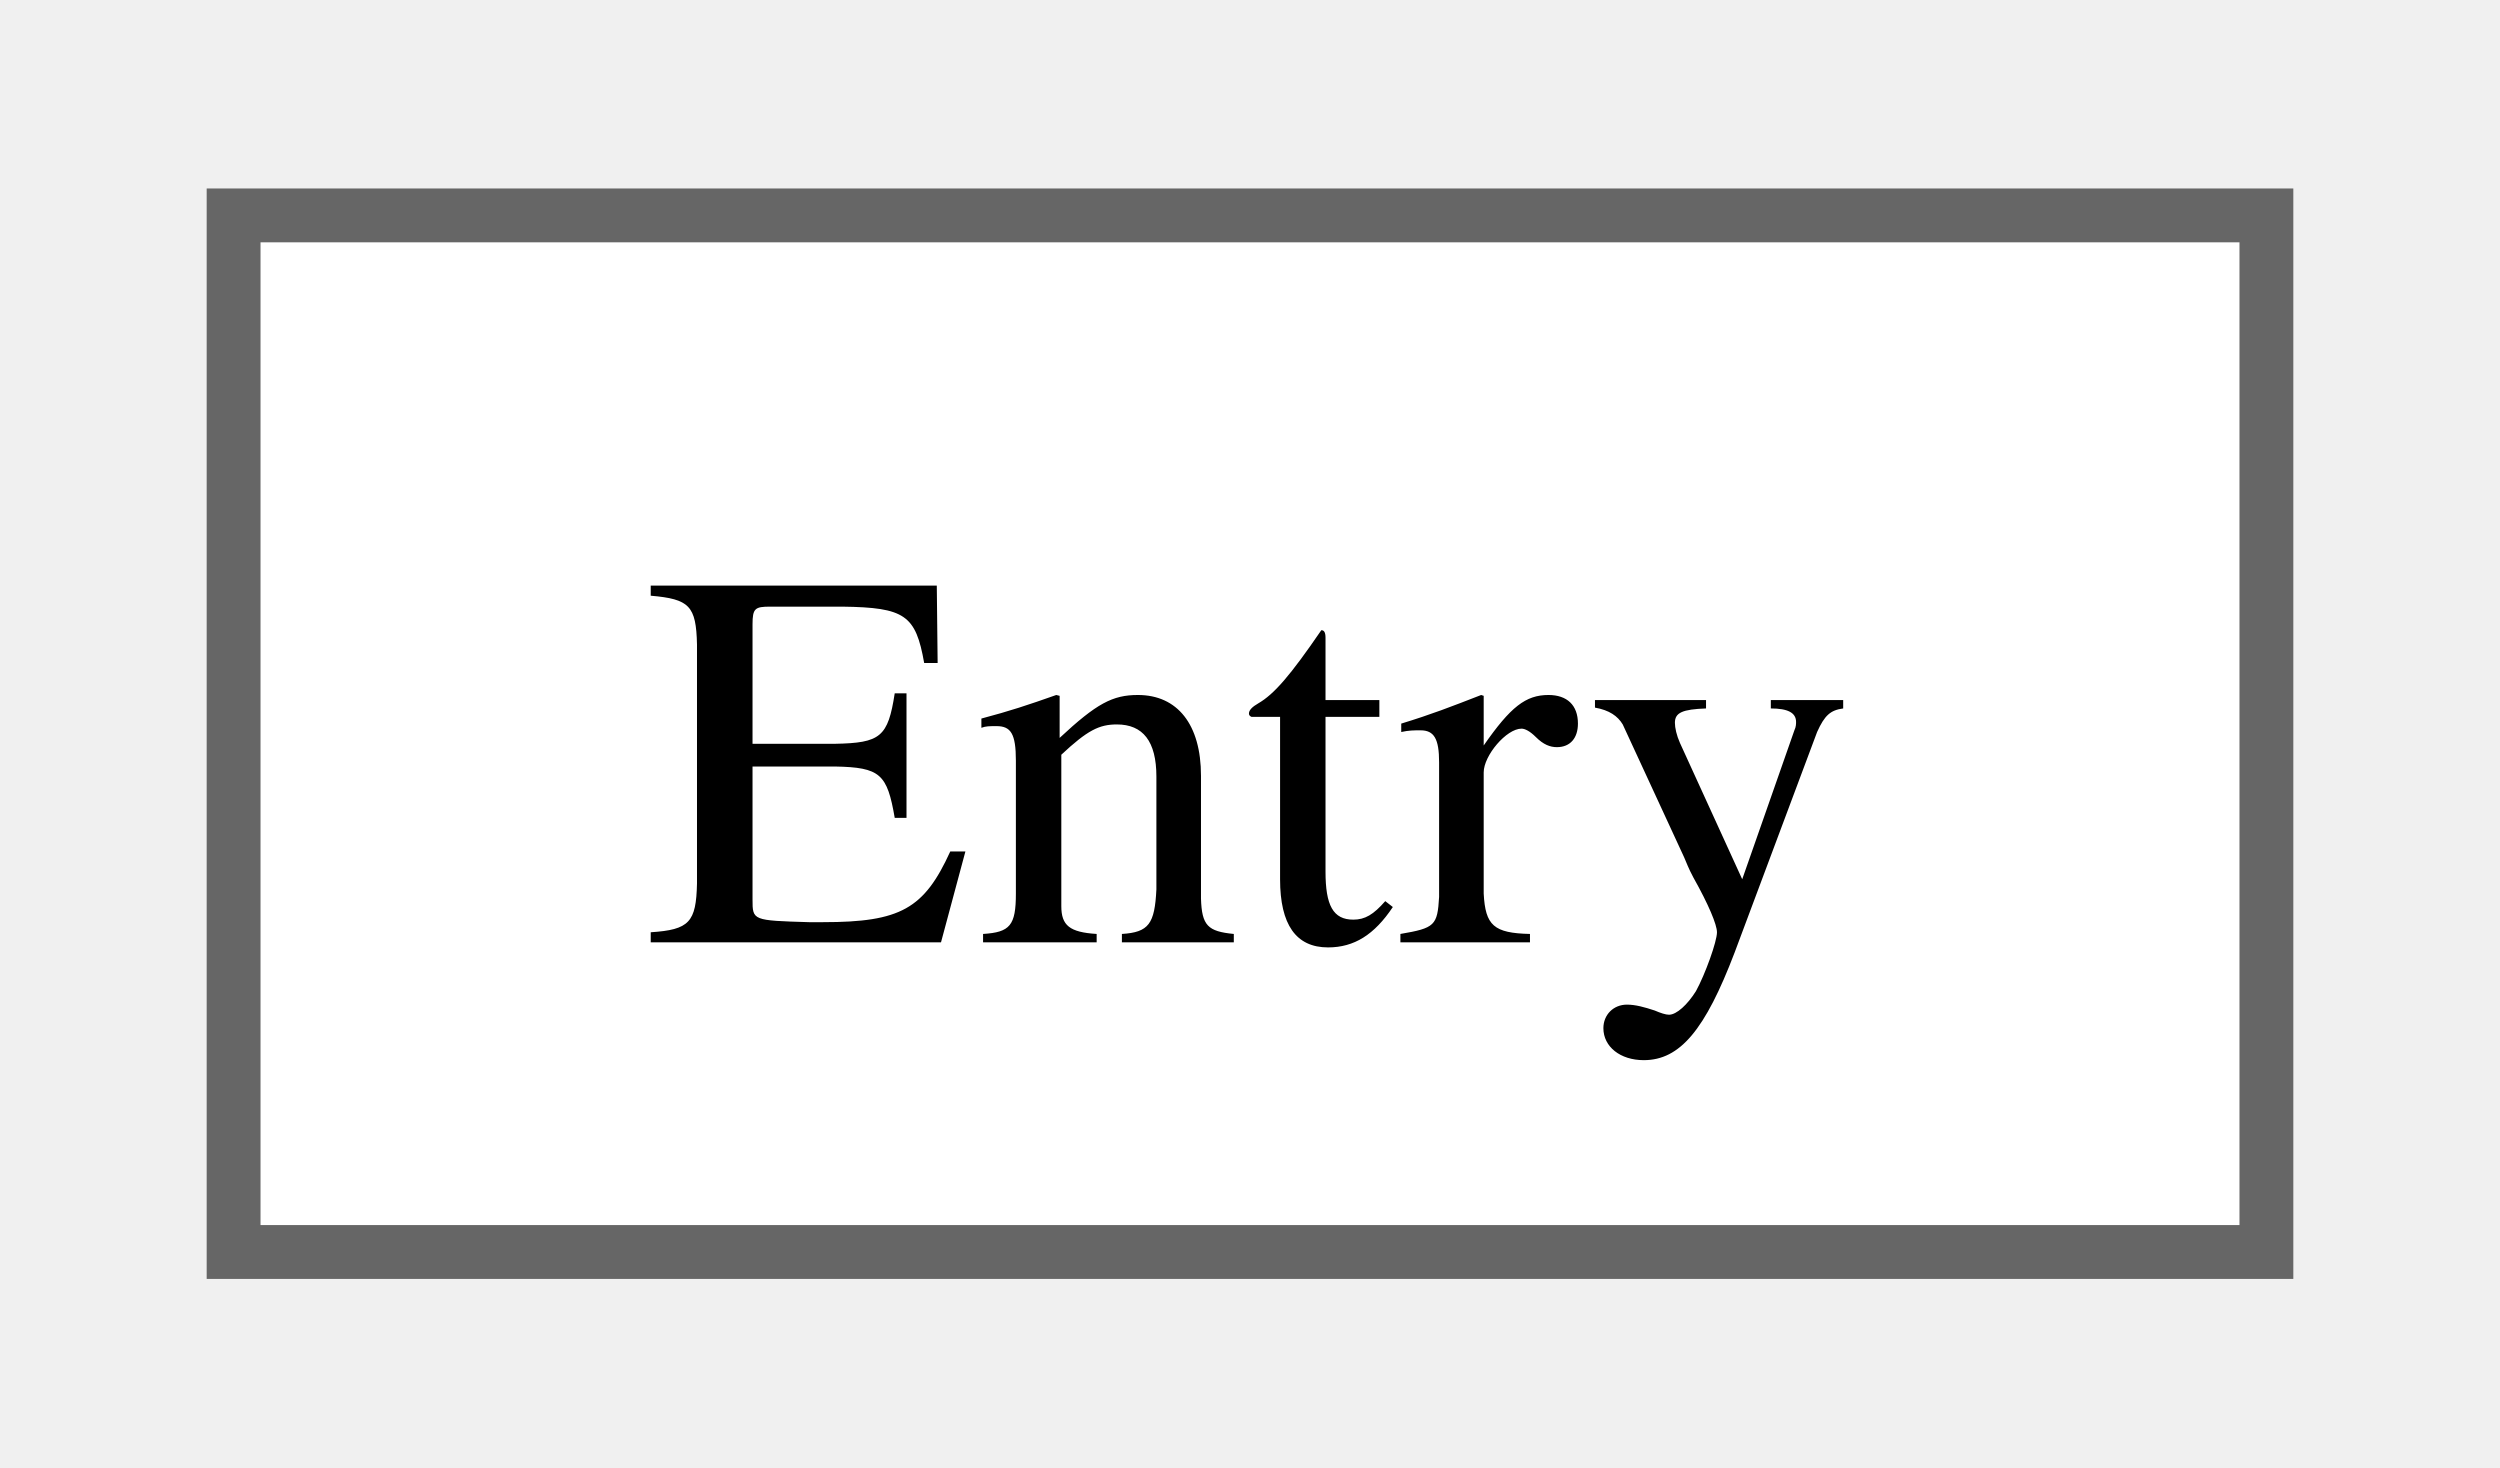
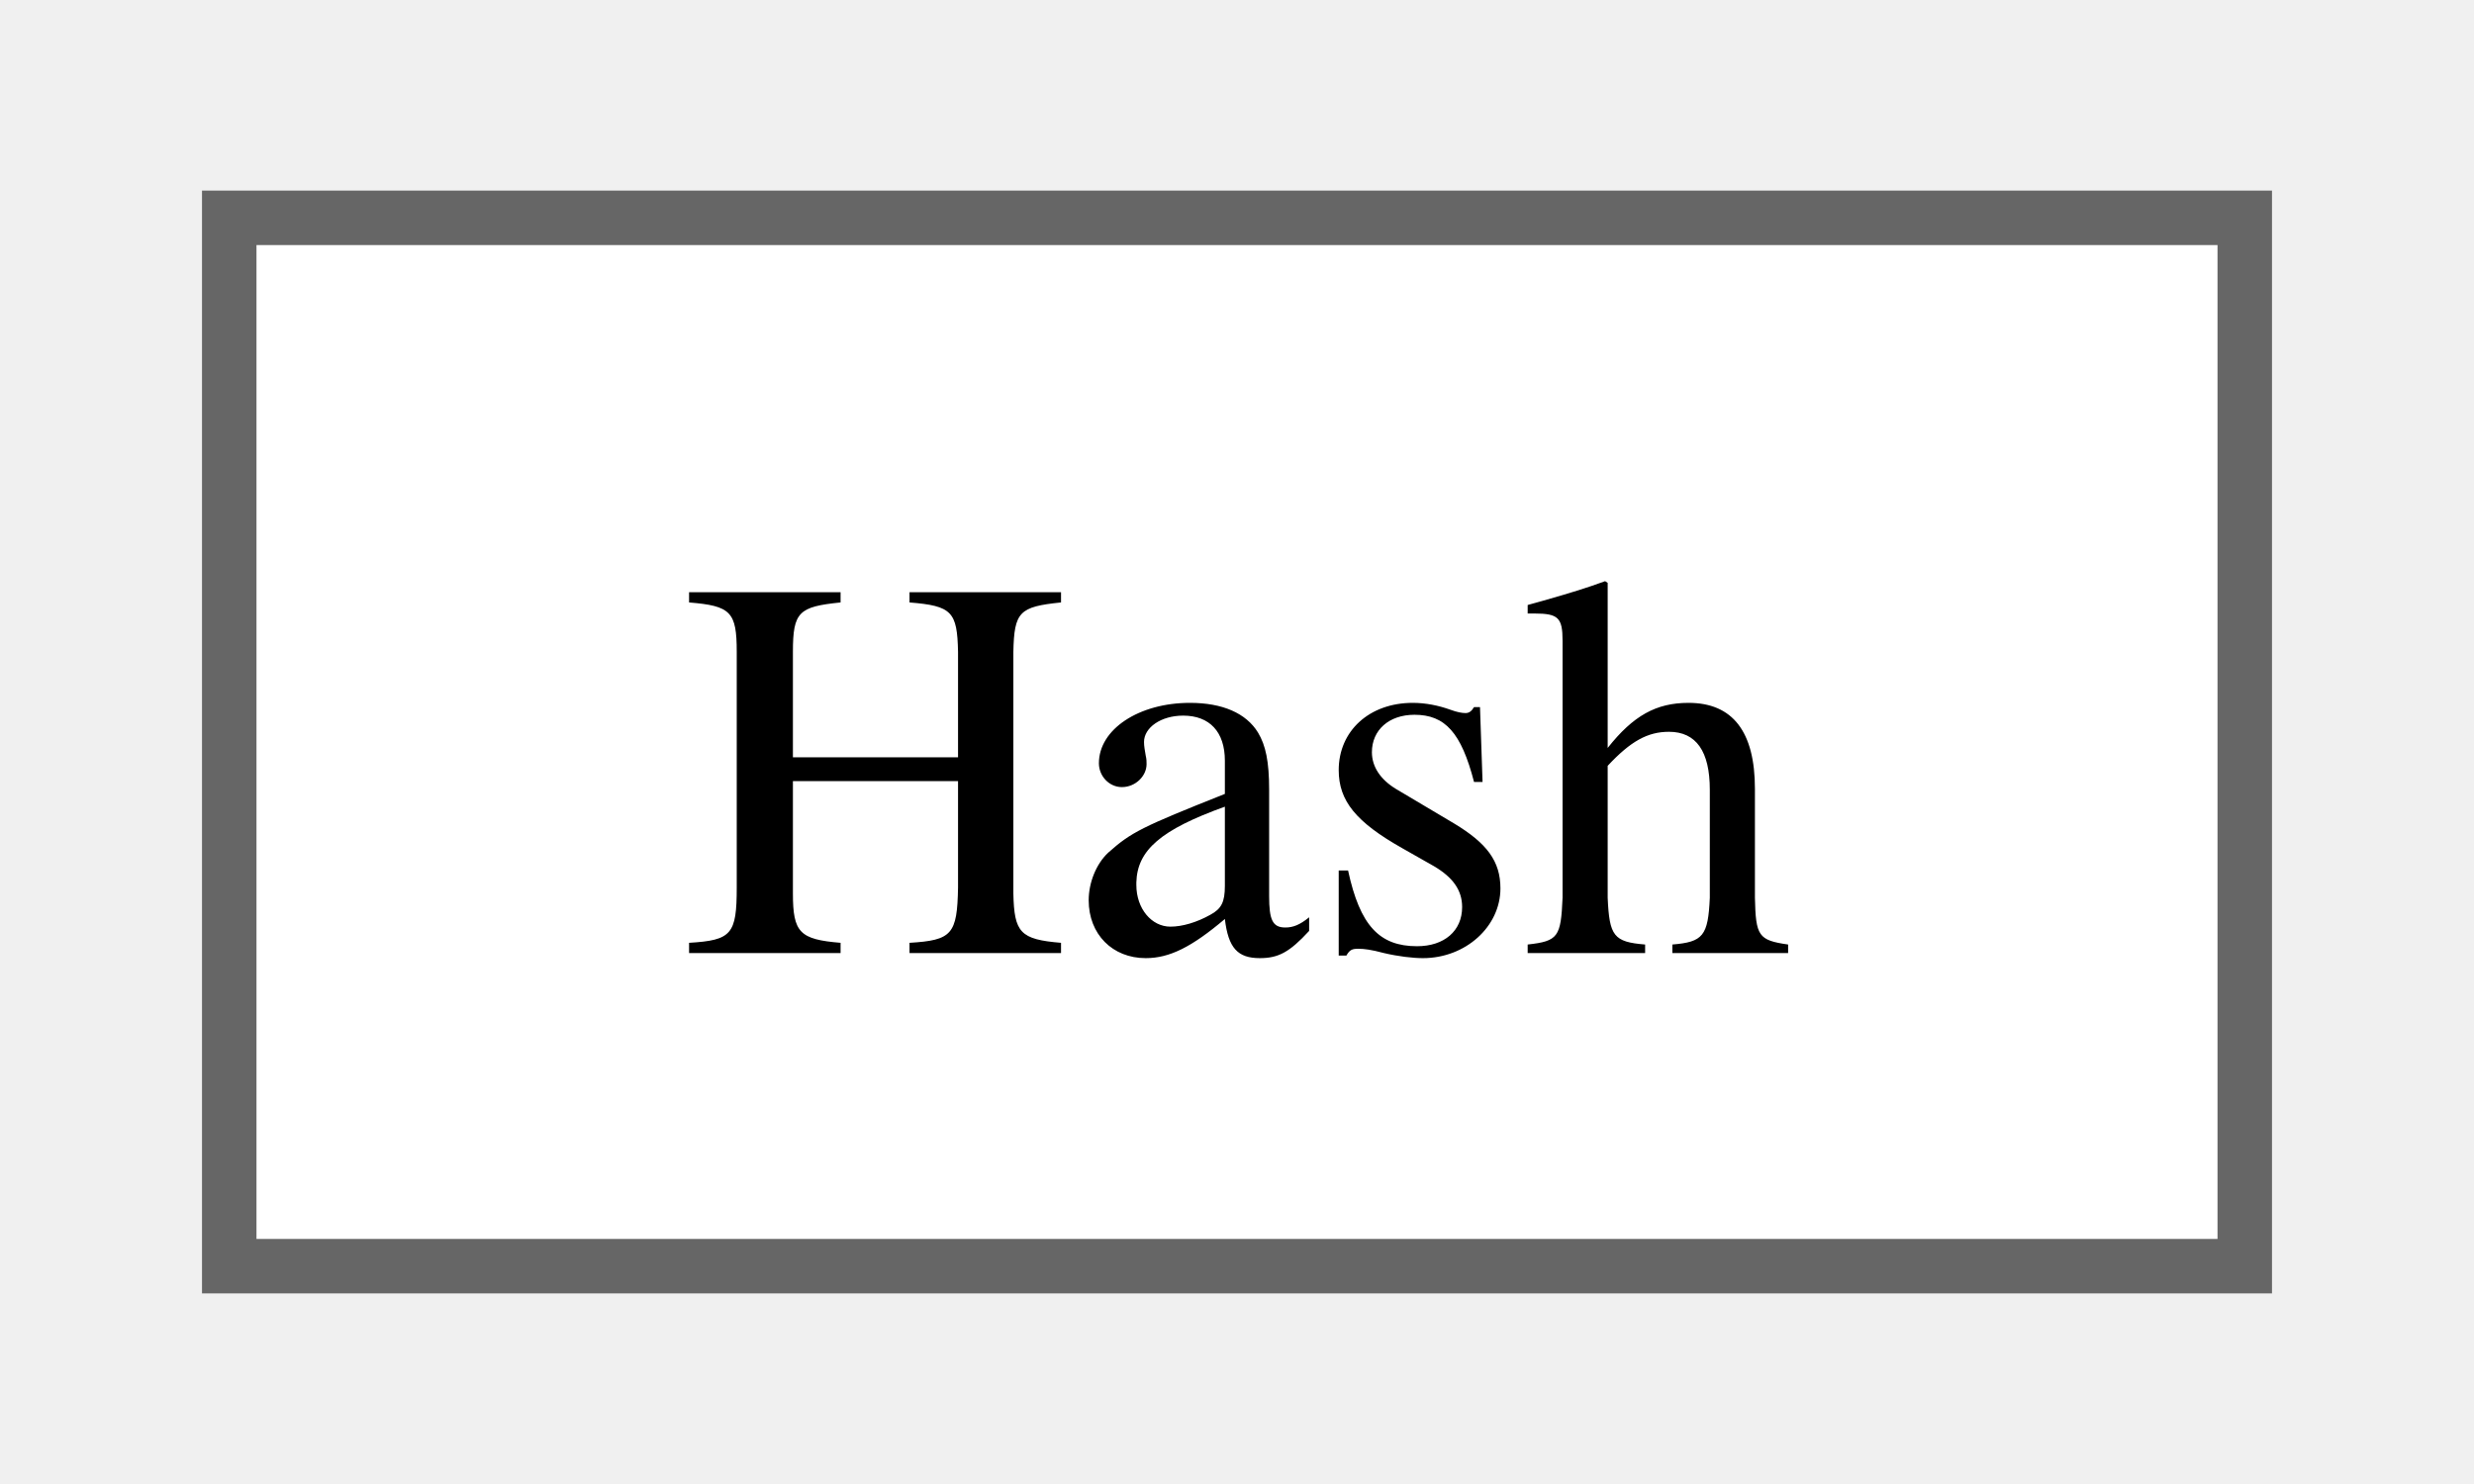
- <svg xmlns="http://www.w3.org/2000/svg" xmlns:xlink="http://www.w3.org/1999/xlink" width="46pt" height="27pt" viewBox="0.00 0.00 45.75 27.25">
+ <svg xmlns="http://www.w3.org/2000/svg" xmlns:xlink="http://www.w3.org/1999/xlink" width="45pt" height="27pt" viewBox="0.00 0.00 45.00 27.25">
  <g id="graph0" class="graph" transform="scale(1 1) rotate(0) translate(4 23.25)">
    <g id="Node000000" class="node">
      <g id="a_Node000000">
-         <a xlink:href="d7/da8/struct_measurer_1_1_entry.html" target="_top" xlink:title="Represents a measurement entry with timestamp and elapsed time information.">
-           <polygon fill="white" stroke="#666666" points="37.75,-19.25 0,-19.25 0,0 37.75,0 37.75,-19.25" />
-           <text text-anchor="middle" x="18.88" y="-5.75" font-family="Times,serif" font-size="10.00">Entry</text>
+         <a xlink:href="d2/d7a/struct_hash.html" target="_top" xlink:title="Represents a cryptographic hash value along with its type.">
+           <polygon fill="white" stroke="#666666" points="37,-19.25 0,-19.25 0,0 37,0 37,-19.25" />
+           <text text-anchor="middle" x="18.5" y="-5.75" font-family="Times,serif" font-size="10.00">Hash</text>
        </a>
      </g>
    </g>
  </g>
</svg>
